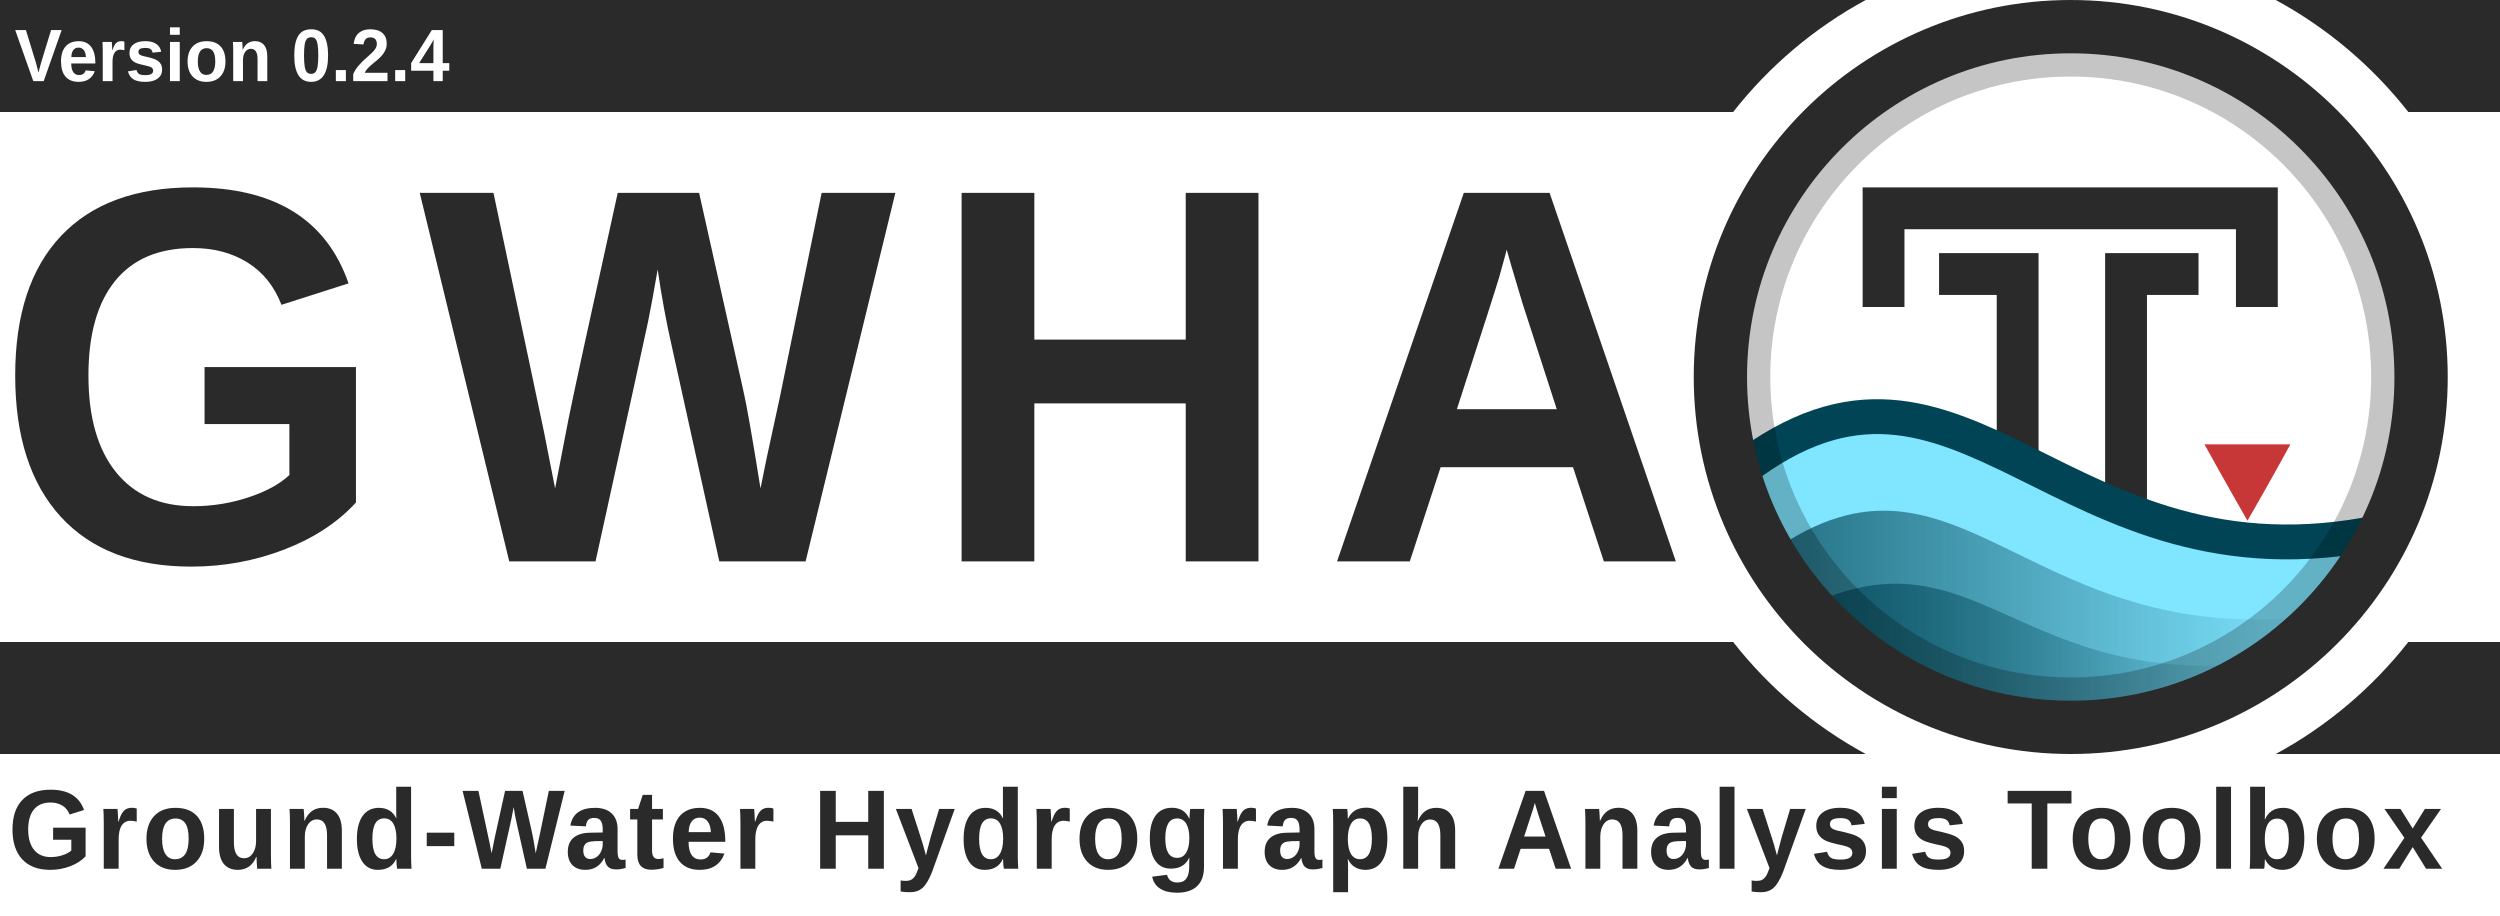
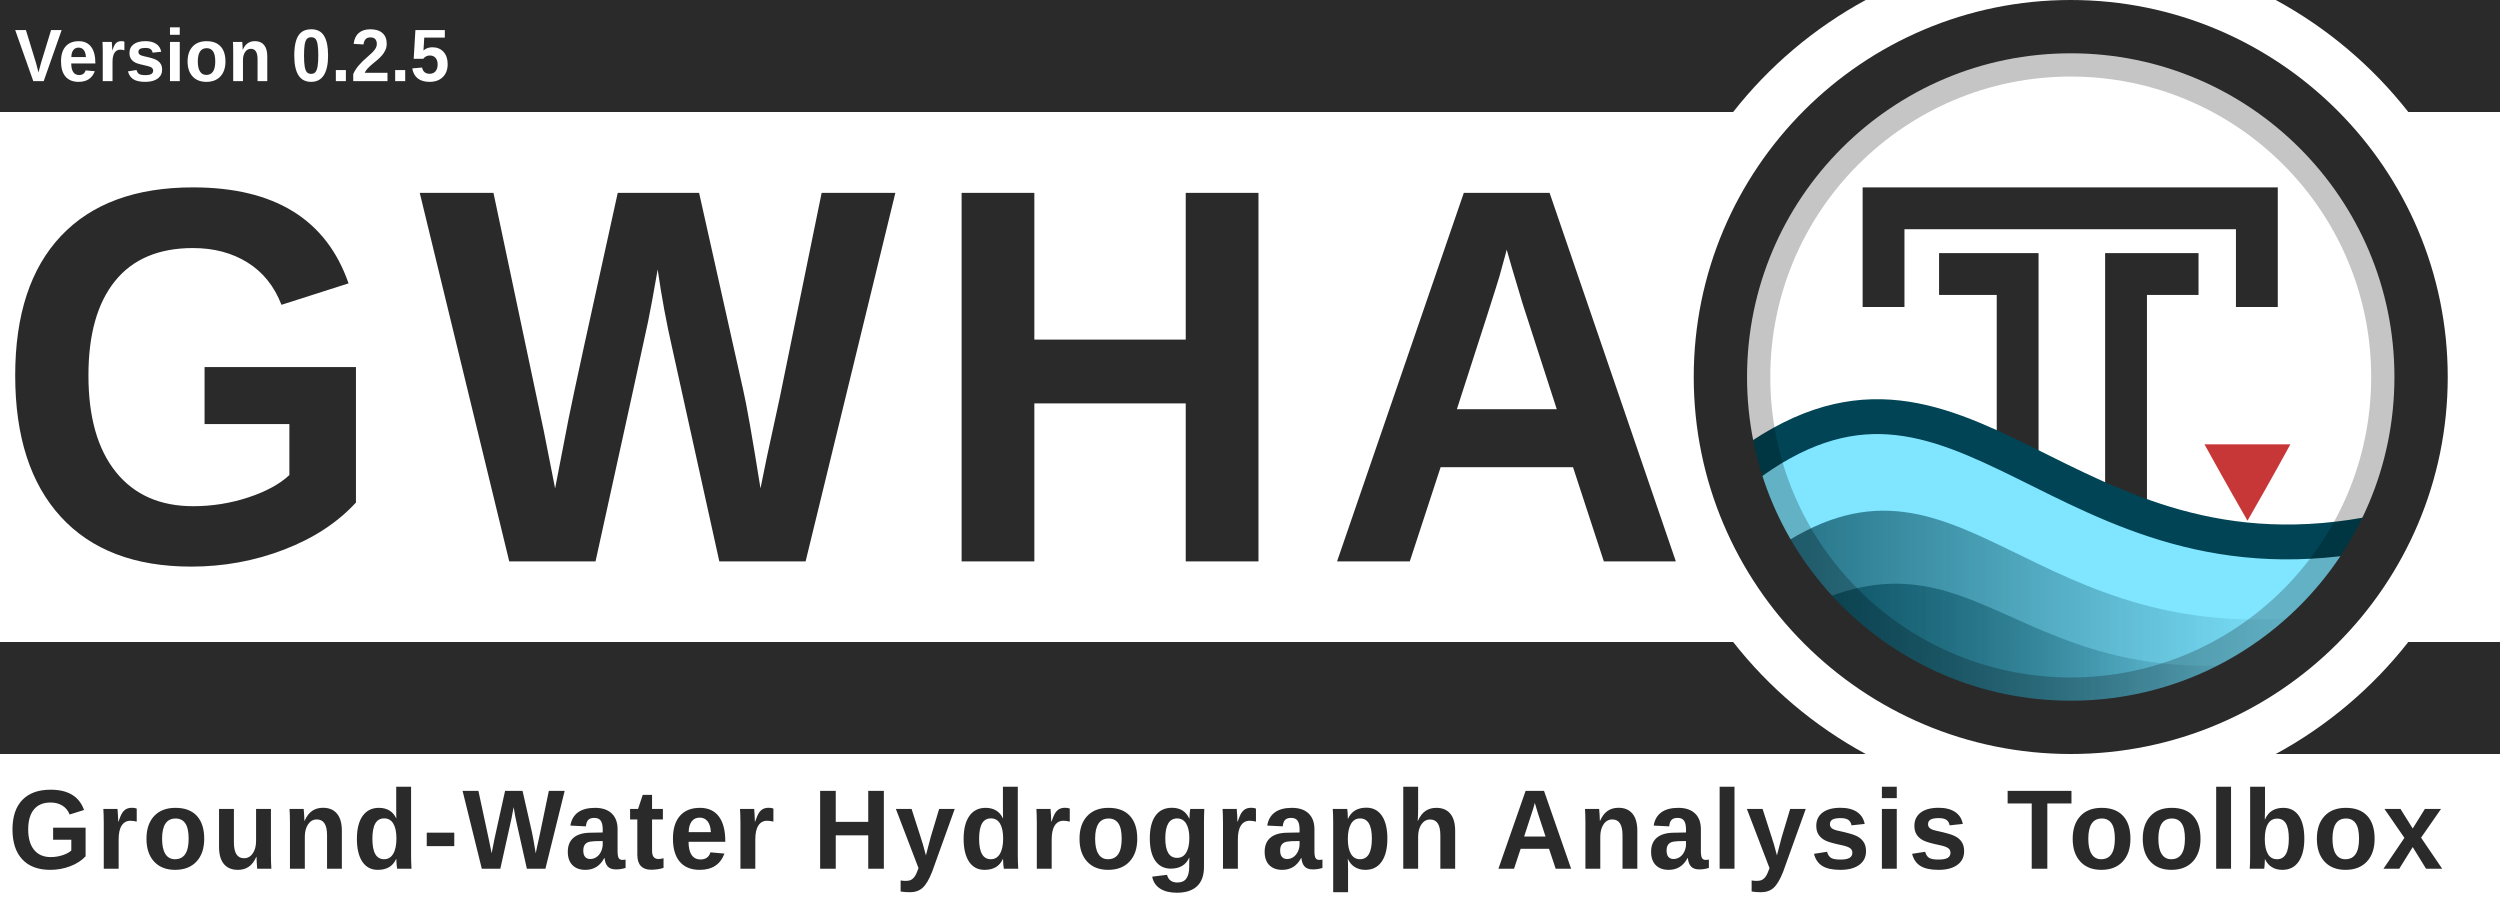
<svg xmlns="http://www.w3.org/2000/svg" xmlns:xlink="http://www.w3.org/1999/xlink" id="svg3336" style="enable-background:new" height="695" width="1897" version="1.1">
  <defs id="defs3338">
    <filter id="filter4254" style="color-interpolation-filters:sRGB">
      <feBlend id="feBlend4256" in2="BackgroundImage" mode="multiply" />
    </filter>
    <clipPath clipPathUnits="userSpaceOnUse" id="clipPath3962">
      <rect width="460.092" x="56.304" y="10.396" rx="230.027" height="460.093" style="fill:none;stroke:#ff0000;stroke-width:1.067;stroke-miterlimit:4;stroke-dasharray:none;enable-background:new" id="rect3964" clip-path="none" />
    </clipPath>
    <clipPath clipPathUnits="userSpaceOnUse" id="clipPath3973">
      <rect width="431.337" x="12.671" y="12.878" rx="215.65" height="431.337" style="fill:none;stroke:#ff0000;stroke-width:1;stroke-miterlimit:4;stroke-dasharray:none;enable-background:new" id="rect3975" clip-path="none" />
    </clipPath>
    <linearGradient id="linearGradient4067-5">
      <stop style="stop-color:#004354;stop-opacity:1;" offset="0" id="stop4069-0" />
      <stop style="stop-color:#004354;stop-opacity:0;" offset="1" id="stop4071-4" />
    </linearGradient>
    <linearGradient id="linearGradient4059-8">
      <stop style="stop-color:#004354;stop-opacity:1;" offset="0" id="stop4061-7" />
      <stop style="stop-color:#004354;stop-opacity:0;" offset="1" id="stop4063-6" />
    </linearGradient>
    <linearGradient id="linearGradient4190-6-2" y2="358" gradientUnits="userSpaceOnUse" x2="376" gradientTransform="matrix(1.0084,0,0,1.0084,-2.5546,-2)" y1="238" x1="256">
      <stop id="stop4186-77-0" style="stop-color:#00ccff;stop-opacity:1;" offset="0" />
      <stop id="stop4188-0-1" style="stop-color:#004354;stop-opacity:1;" offset="1" />
    </linearGradient>
    <linearGradient xlink:href="#linearGradient4067-5" id="linearGradient4144" gradientUnits="userSpaceOnUse" gradientTransform="matrix(1.232656,0,0,1.187506,1272.385,33.55664)" x1="60.435" y1="396.505" x2="357.194" y2="396.505" />
    <linearGradient xlink:href="#linearGradient4059-8" id="linearGradient4147" gradientUnits="userSpaceOnUse" gradientTransform="matrix(1.232656,0,0,1.238171,1269.92,8.42671)" x1="47.519" y1="376.82" x2="390.729" y2="376.82" />
  </defs>
  <rect style="opacity:1;fill:#ffffff;fill-opacity:1;stroke:none;stroke-width:17.182;stroke-linecap:square;stroke-linejoin:miter;stroke-miterlimit:4;stroke-dasharray:none;stroke-dashoffset:165;stroke-opacity:0.856;paint-order:normal" id="rect4941" width="1897" height="695" x="0" y="0" ry="0" />
  <path style="opacity:1;fill:#2a2a2a;fill-opacity:1;stroke:none;stroke-width:59.875;stroke-linecap:square;stroke-linejoin:miter;stroke-miterlimit:4;stroke-dasharray:none;stroke-dashoffset:165;stroke-opacity:1;paint-order:normal;enable-background:new" d="M 0,7.8976733e-4 V 85.001 h 1315.105 c 27.272,-34.752 61.489,-63.767 100.598,-85 z m 1726.844,0 C 1765.952,21.234 1800.169,50.249 1827.441,85.001 h 69.559 V 7.8976733e-4 Z M 0,487.138 v 85 h 1415.703 c -39.108,-21.233 -73.324,-50.249 -100.596,-85 z m 1827.439,0 c -27.272,34.751 -61.488,63.767 -100.596,85 h 170.156 v -85 z" id="rect4534-8-6" />
  <g id="layer6" style="opacity:0.3;filter:url(#filter4254)" transform="translate(1717.1,-13.81731)" clip-path="url(#clipPath3962)" />
  <g id="layer1" style="display:none" transform="translate(1108.42,-549.3474)">
    <path id="path3774" d="m 177.12,614.784 h 191.883 c 154.987,0 177.12,22.119 177.12,176.96 v 153.813 c 0,154.837 -22.141,176.96 -177.12,176.96 H 177.12 C 22.144,1122.517 0,1100.331 0,945.515 V 791.701 c 0,-154.837 22.141,-176.96 177.12,-176.96 z" style="display:inline;fill:#0000ff;fill-opacity:0.081;stroke:#0000ff;stroke-width:1.067" />
    <circle id="path4118" style="color:#000000;display:inline;fill:#0000ff;fill-opacity:0.081;stroke:#0000ff;stroke-width:1.067;enable-background:accumulate" cx="273.067" cy="868.651" r="153.6" />
    <rect id="rect4152" style="color:#000000;display:inline;fill:#0000ff;fill-opacity:0.081;stroke:#0000ff;stroke-width:1.067;stroke-linecap:round;stroke-linejoin:round;enable-background:accumulate" height="290.133" width="290.133" y="723.584" x="128" />
    <rect id="rect4154" style="color:#000000;display:inline;fill:#0000ff;fill-opacity:0.081;stroke:#0000ff;stroke-width:1.067;stroke-linecap:round;stroke-linejoin:round;enable-background:accumulate" height="256" width="324.267" y="740.651" x="110.933" />
    <rect id="rect4156" style="color:#000000;display:inline;fill:#0000ff;fill-opacity:0.081;stroke:#0000ff;stroke-width:1.067;stroke-linecap:round;stroke-linejoin:round;enable-background:accumulate" height="324.267" width="256" y="706.517" x="145.067" />
  </g>
  <text xml:space="preserve" style="font-style:normal;font-variant:normal;font-weight:bold;font-stretch:normal;font-size:14.013px;line-height:150;font-family:'liberation sans';-inkscape-font-specification:'liberation sans Bold';letter-spacing:25px;word-spacing:0px;fill:#2a2a2a;fill-opacity:1;stroke:none;stroke-width:1.067;enable-background:new" x="-4.307" y="413.604" id="text3084-4-2" transform="scale(0.9709578,1.029911)">
    <tspan x="-4.307" y="413.604" id="tspan3086-5-7" style="font-style:normal;font-variant:normal;font-weight:bold;font-stretch:normal;font-size:394.62px;line-height:150;font-family:'liberation sans';-inkscape-font-specification:'liberation sans Bold';letter-spacing:25px;word-spacing:0px;fill:#2a2a2a;fill-opacity:1;stroke-width:1.067">
      <tspan x="-4.307" y="413.604" style="font-style:normal;font-variant:normal;font-weight:bold;font-stretch:normal;line-height:150;font-family:'liberation sans';-inkscape-font-specification:'liberation sans Bold';letter-spacing:25px;word-spacing:0px;fill:#2a2a2a;fill-opacity:1;stroke-width:1.067" id="tspan3088-9-3">GWHA</tspan>
    </tspan>
  </text>
  <rect x="-36.318" y="1.132" width="512" height="480" style="color:#000000;fill:#ffffff;enable-background:accumulate" id="rect4158" clip-path="url(#clipPath3973)" transform="matrix(1.232656,0,0,1.232656,1290.008,4.80322)" />
  <g id="g4537" transform="translate(2.4101563e-4,-74.58735)">
    <path id="path2995-6" d="m 1652.369,282.52 h -39.132 v 254.214" style="fill:none;fill-opacity:0;stroke:#2a2a2a;stroke-width:31.737;stroke-linecap:square;stroke-linejoin:miter;stroke-miterlimit:4;stroke-dasharray:none;stroke-opacity:1" />
    <path style="display:inline;fill:none;fill-opacity:0;stroke:#2a2a2a;stroke-width:31.737;stroke-linecap:square;stroke-linejoin:miter;stroke-miterlimit:4;stroke-dasharray:none;stroke-opacity:1;enable-background:new" d="m 1429.239,291.669 v -59.019 h 283.269 v 59.019" id="path3765" />
    <path id="path2995" d="m 1487.231,282.52 h 43.754 v 251.784" style="fill:none;fill-opacity:0;stroke:#2a2a2a;stroke-width:31.737;stroke-linecap:square;stroke-linejoin:miter;stroke-miterlimit:4;stroke-dasharray:none;stroke-opacity:1" />
  </g>
  <path d="m 1737.925,337.183 h -65.169 c 0,0 17.357,31.481 32.605,57.892 0.032,0 0.032,-0.021 0.032,-0.021 l 0.031,-0.032 0.032,-0.032 0.031,-0.021 c 17.058,-29.545 32.482,-57.853 32.482,-57.853 z" style="color:#000000;display:inline;fill:#c83737;fill-opacity:1;stroke-width:1.233;enable-background:new" id="path4622" />
  <path style="display:inline;fill:#80e5ff;fill-opacity:1;stroke:#004455;stroke-width:26.448;stroke-linecap:round;stroke-linejoin:round;stroke-miterlimit:4;stroke-dasharray:none;stroke-opacity:1;enable-background:new" d="m 1321.276,356.54 c -0.687,96.283 117.861,163.669 158.901,179.743 138.732,50.116 289.911,-38.339 326.938,-132.758 -245.523,51.493 -316.944,-176.561 -485.84,-46.985 z" id="path3852" />
  <path style="display:inline;opacity:0.75;fill:url(#linearGradient4147);fill-opacity:1;stroke:none;stroke-width:1.233;enable-background:new" d="m 1344.1,418.728 c 27.577,48.555 117.65,120.104 156.337,130.939 118.013,2.581 195.533,-27.946 268.73,-84.028 -231.445,34.711 -280.508,-148.914 -425.066,-46.911 z" id="path3852-7-7" />
  <path style="display:inline;opacity:0.75;fill:url(#linearGradient4144);fill-opacity:1;stroke:none;stroke-width:1.233;enable-background:new" d="m 1364.493,463.198 c 23.516,37.303 108.542,82.443 141.532,90.767 95.209,1.371 159.995,-18.804 219.07,-52.337 -197.362,26.667 -224.207,-108.202 -360.602,-38.43 z" id="path3852-7" />
  <rect width="487.995" x="1327.275" y="42.071" rx="243.977" height="487.996" style="opacity:0.23;fill:none;stroke:#000000;stroke-width:32.049;stroke-miterlimit:4;stroke-dasharray:none" id="rect16-9" ry="243.977" />
  <rect width="531.69" x="1305.428" y="20.223" rx="265.822" height="531.691" style="fill:none;fill-opacity:1;stroke:#2a2a2a;stroke-width:40.447;stroke-miterlimit:4;stroke-dasharray:none;stroke-opacity:1" id="rect16-5" clip-path="none" ry="265.822" />
  <text xml:space="preserve" style="font-style:normal;font-variant:normal;font-weight:normal;font-stretch:normal;font-size:89.345px;line-height:0%;font-family:'Liberation Sans';-inkscape-font-specification:'Liberation Sans';letter-spacing:0px;word-spacing:8.194px;fill:#2a2a2a;fill-opacity:1;stroke:none;stroke-width:1.978" x="6.221" y="645.043" id="text3090" transform="scale(0.9785241,1.021947)">
    <tspan x="6.221" y="645.043" id="tspan3092" style="font-style:normal;font-variant:normal;font-weight:bold;font-stretch:normal;font-size:84.042px;line-height:1.25;font-family:'Liberation Sans';-inkscape-font-specification:'Liberation Sans Bold';letter-spacing:3px;word-spacing:12px;fill:#2a2a2a;fill-opacity:1;stroke-width:1.978">
      <tspan x="6.221" y="645.043" style="font-style:normal;font-variant:normal;font-weight:bold;font-stretch:normal;font-size:84.042px;font-family:'Liberation Sans';-inkscape-font-specification:'Liberation Sans Bold';letter-spacing:3px;word-spacing:12px;fill:#2a2a2a;fill-opacity:1;stroke-width:1.978" id="tspan3094">Ground-Water Hydrograph Analysis Toolbox</tspan>
    </tspan>
  </text>
  <g id="g4559" transform="translate(119.064,474.5139)">
    <text transform="scale(0.9785241,1.021947)" id="text3090-4" y="-404.07" x="-110.267" style="font-style:normal;font-variant:normal;font-weight:normal;font-stretch:normal;font-size:58.638px;line-height:0%;font-family:'Liberation Sans';-inkscape-font-specification:'Liberation Sans';letter-spacing:0px;word-spacing:5.378px;fill:#ffffff;fill-opacity:1;stroke:none;stroke-width:1.298;enable-background:new" xml:space="preserve">
-       <tspan style="font-style:normal;font-variant:normal;font-weight:bold;font-stretch:normal;font-size:55.157px;line-height:1.25;font-family:'Liberation Sans';-inkscape-font-specification:'Liberation Sans Bold';letter-spacing:0px;word-spacing:6.283px;fill:#ffffff;fill-opacity:1;stroke-width:1.298" id="tspan3092-0" y="-404.07" x="-110.267">Version 0.2.4</tspan>
+       <tspan style="font-style:normal;font-variant:normal;font-weight:bold;font-stretch:normal;font-size:55.157px;line-height:1.25;font-family:'Liberation Sans';-inkscape-font-specification:'Liberation Sans Bold';letter-spacing:0px;word-spacing:6.283px;fill:#ffffff;fill-opacity:1;stroke-width:1.298" id="tspan3092-0" y="-404.07" x="-110.267">Version 0.2.5</tspan>
    </text>
  </g>
</svg>
